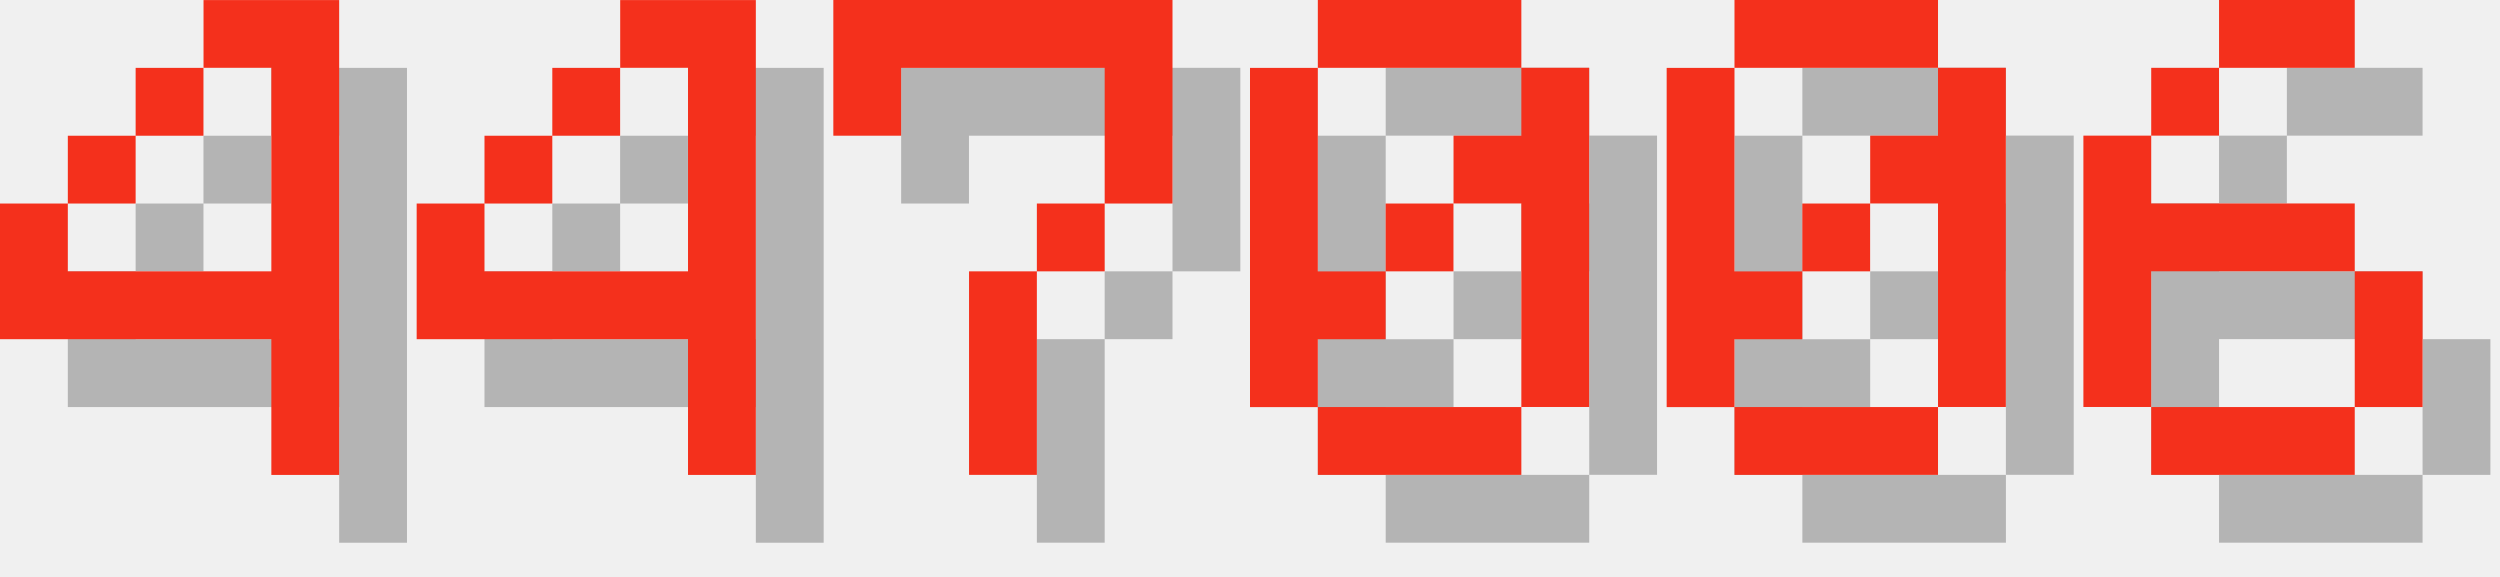
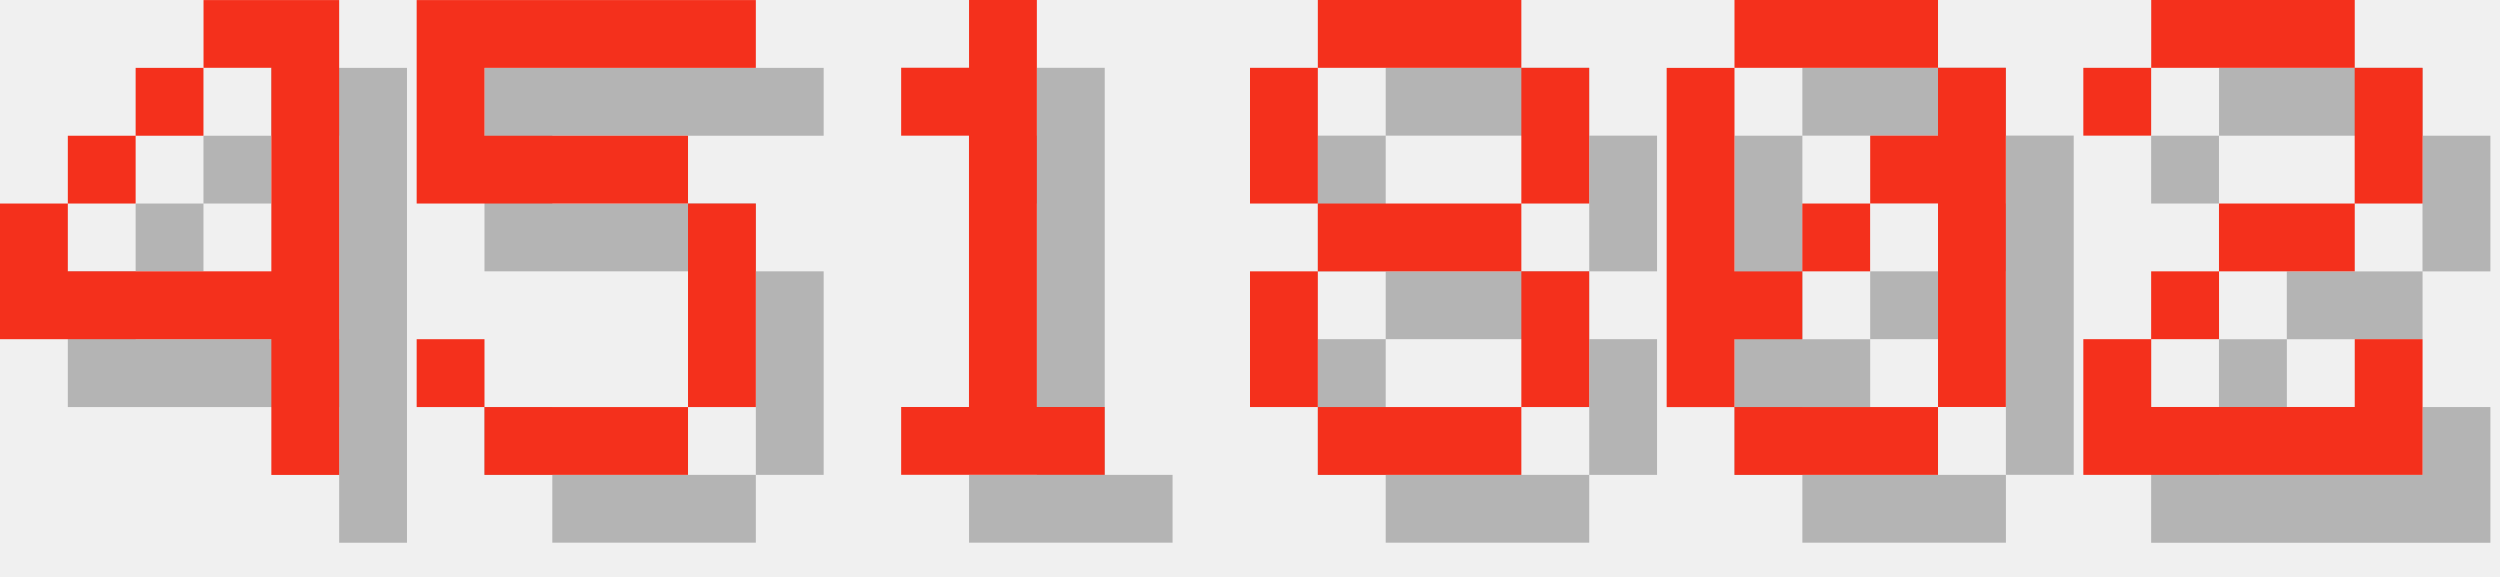
<svg xmlns="http://www.w3.org/2000/svg" version="1.1" width="156.0" height="36">
  <style>
        .text-foreground {
            fill: #F4301C;
        }
        .text-shadow {
            fill: #000000;
            fill-opacity: 0.25;
        }
    </style>
  <g class="digit" id="digit_4" transform="translate(0.0, 0), scale(4)">
    <path id="digit_4_shadow" class="text-shadow" d="m4.233 1.058v1.058h1.058v3.175h-3.175v-1.058h-1.058v2.117h4.233v2.117h1.058v-7.408h-2.117zm-2.117 3.175h1.058v-1.058h-1.058v1.058zm1.058-1.058h1.058v-1.058h-1.058v1.058z" fill-opacity=".5" style="paint-order:stroke fill markers" />
    <path id="digit_4_fg" class="text-foreground" d="m3.175 0v1.058h1.058v3.175h-3.175v-1.058h-1.058v2.117h4.233v2.117h1.058v-7.408h-2.117zm-2.117 3.175h1.058v-1.058h-1.058v1.058zm1.058-1.058h1.058v-1.058h-1.058v1.058z" fill="#fff" style="paint-order:stroke fill markers" />
  </g>
-   <g class="digit" id="digit_4" transform="translate(26.0, 0), scale(4)">
-     <path id="digit_4_shadow" class="text-shadow" d="m4.233 1.058v1.058h1.058v3.175h-3.175v-1.058h-1.058v2.117h4.233v2.117h1.058v-7.408h-2.117zm-2.117 3.175h1.058v-1.058h-1.058v1.058zm1.058-1.058h1.058v-1.058h-1.058v1.058z" fill-opacity=".5" style="paint-order:stroke fill markers" />
-     <path id="digit_4_fg" class="text-foreground" d="m3.175 0v1.058h1.058v3.175h-3.175v-1.058h-1.058v2.117h4.233v2.117h1.058v-7.408h-2.117zm-2.117 3.175h1.058v-1.058h-1.058v1.058zm1.058-1.058h1.058v-1.058h-1.058v1.058z" fill="#fff" style="paint-order:stroke fill markers" />
+   <g class="digit" id="digit_5" transform="translate(26.0, 0), scale(4)">
+     <path id="digit_5_shadow" class="text-shadow" d="m1.058 1.058v3.175h4.233v3.175h-3.175v-1.058h-1.058v1.058h1.058v1.058h3.175v-1.058h1.058v-3.175h-1.058v-1.058h-3.175v-1.058h4.233v-1.058h-5.292z" fill-opacity=".5" style="paint-order:stroke fill markers" />
+     <path id="digit_5_fg" class="text-foreground" d="m0 0v3.175h4.233v3.175h-3.175v-1.058h-1.058v1.058h1.058v1.058h3.175v-1.058h1.058v-3.175h-1.058v-1.058h-3.175v-1.058h4.233v-1.058h-5.292z" fill="#fff" style="paint-order:stroke fill markers" />
  </g>
-   <g class="digit" id="digit_7" transform="translate(52.0, 0), scale(4)">
-     <path id="digit_7_shadow" class="text-shadow" d="m1.058 1.058 2e-6 2.117h1.058v-1.058h3.175v1.058l2e-7 1.058h-1.058v1.058h-1.058l4e-7 3.175 1.058 1e-7v-3.175h1.058v-1.058h1.058l5e-7 -1.058v-2.117z" fill-opacity=".5" style="paint-order:stroke fill markers" />
-     <path id="digit_7_fg" class="text-foreground" d="m0 0 2e-6 2.117h1.058v-1.058h3.175v1.058l2e-7 1.058h-1.058v1.058h-1.058l4e-7 3.175 1.058 1e-7v-3.175h1.058v-1.058h1.058l5e-7 -1.058v-2.117z" fill="#fff" style="paint-order:stroke fill markers" />
+   <g class="digit" id="digit_1" transform="translate(52.0, 0), scale(4)">
+     <path id="digit_1_shadow" class="text-shadow" d="m2.117 2.117v1.058h1.058v4.233h-1.058v1.058h3.175v-1.058h-1.058v-6.35h-1.058v1.058h-1.058z" fill-opacity=".5" style="paint-order:stroke fill markers" />
+     <path id="digit_1_fg" class="text-foreground" d="m1.058 1.058v1.058h1.058v4.233h-1.058v1.058h3.175v-1.058h-1.058v-6.35h-1.058v1.058h-1.058z" fill="#fff" style="paint-order:stroke fill markers" />
  </g>
-   <g class="digit" id="digit_0" transform="translate(78.0, 0), scale(4)">
-     <path id="digit_0_shadow" class="text-shadow" d="m2.117 1.058v1.058h3.175v-1.058h-3.175zm3.175 1.058v1.058h-1.058v1.058h1.058v3.175h1.058v-5.292h-1.058zm0 5.292h-3.175v1.058h3.175v-1.058zm-3.175 0v-1.058h1.058v-1.058h-1.058v-3.175h-1.058v5.292h1.058zm1.058-2.117h1.058v-1.058h-1.058v1.058z" fill-opacity=".5" style="paint-order:stroke fill markers" />
-     <path id="digit_0_fg" class="text-foreground" d="m1.058 0v1.058h3.175v-1.058h-3.175zm3.175 1.058v1.058h-1.058v1.058h1.058v3.175h1.058v-5.292h-1.058zm0 5.292h-3.175v1.058h3.175v-1.058zm-3.175 0v-1.058h1.058v-1.058h-1.058v-3.175h-1.058v5.292h1.058zm1.058-2.117h1.058v-1.058h-1.058v1.058z" fill="#fff" style="paint-order:stroke fill markers" />
+   <g class="digit" id="digit_8" transform="translate(78.0, 0), scale(4)">
+     <path id="digit_8_shadow" class="text-shadow" d="m2.117 1.058v1.058h3.175v-1.058h-3.175zm3.175 1.058v2.117h1.058v-2.117h-1.058zm0 2.117h-3.175v1.058h3.175v-1.058zm0 1.058v2.117h1.058v-2.117h-1.058zm0 2.117h-3.175v1.058h3.175v-1.058zm-3.175 0v-2.117h-1.058v2.117h1.058zm0-3.175v-2.117h-1.058v2.117h1.058z" fill-opacity=".5" style="paint-order:stroke fill markers" />
+     <path id="digit_8_fg" class="text-foreground" d="m1.058 0v1.058h3.175v-1.058h-3.175zm3.175 1.058v2.117h1.058v-2.117h-1.058zm0 2.117h-3.175v1.058h3.175v-1.058zm0 1.058v2.117h1.058v-2.117h-1.058zm0 2.117h-3.175v1.058h3.175v-1.058zm-3.175 0v-2.117h-1.058v2.117h1.058zm0-3.175v-2.117h-1.058v2.117h1.058z" fill="#fff" style="paint-order:stroke fill markers" />
  </g>
  <g class="digit" id="digit_0" transform="translate(104.0, 0), scale(4)">
    <path id="digit_0_shadow" class="text-shadow" d="m2.117 1.058v1.058h3.175v-1.058h-3.175zm3.175 1.058v1.058h-1.058v1.058h1.058v3.175h1.058v-5.292h-1.058zm0 5.292h-3.175v1.058h3.175v-1.058zm-3.175 0v-1.058h1.058v-1.058h-1.058v-3.175h-1.058v5.292h1.058zm1.058-2.117h1.058v-1.058h-1.058v1.058z" fill-opacity=".5" style="paint-order:stroke fill markers" />
    <path id="digit_0_fg" class="text-foreground" d="m1.058 0v1.058h3.175v-1.058h-3.175zm3.175 1.058v1.058h-1.058v1.058h1.058v3.175h1.058v-5.292h-1.058zm0 5.292h-3.175v1.058h3.175v-1.058zm-3.175 0v-1.058h1.058v-1.058h-1.058v-3.175h-1.058v5.292h1.058zm1.058-2.117h1.058v-1.058h-1.058v1.058z" fill="#fff" style="paint-order:stroke fill markers" />
  </g>
-   <g class="digit" id="digit_6" transform="translate(130.0, 0), scale(4)">
-     <path id="digit_6_shadow" class="text-shadow" d="m3.175 1.058v1.058h2.117v-1.058h-2.117zm0 1.058h-1.058v1.058h1.058v-1.058zm-1.058 1.058h-1.058v4.233h1.058v-2.117h3.175v-1.058h-3.175v-1.058zm3.175 2.117v2.117h1.058v-2.117h-1.058zm0 2.117h-3.175v1.058h3.175v-1.058z" fill-opacity=".5" style="paint-order:stroke fill markers" />
-     <path id="digit_6_fg" class="text-foreground" d="m2.117 0v1.058h2.117v-1.058h-2.117zm0 1.058h-1.058v1.058h1.058v-1.058zm-1.058 1.058h-1.058v4.233h1.058v-2.117h3.175v-1.058h-3.175v-1.058zm3.175 2.117v2.117h1.058v-2.117h-1.058zm0 2.117h-3.175v1.058h3.175v-1.058z" fill="#fff" style="paint-order:stroke fill markers" />
+   <g class="digit" id="digit_2" transform="translate(130.0, 0), scale(4)">
+     <path id="digit_2_shadow" class="text-shadow" d="m1.058 2.117v1.058h1.058v-1.058h3.175v2.117h-2.117v1.058h-1.058v1.058h-1.058v2.117h5.292v-2.117h-1.058v1.058h-3.175v-1.058h1.058v-1.058h2.117v-1.058h1.058v-2.117h-1.058v-1.058h-3.175v1.058h-1.058z" fill-opacity=".5" style="paint-order:stroke fill markers" />
+     <path id="digit_2_fg" class="text-foreground" d="m0 1.058v1.058h1.058v-1.058h3.175v2.117h-2.117v1.058h-1.058v1.058h-1.058v2.117h5.292v-2.117h-1.058v1.058h-3.175v-1.058h1.058v-1.058h2.117v-1.058h1.058v-2.117h-1.058v-1.058h-3.175v1.058h-1.058z" fill="#fff" style="paint-order:stroke fill markers" />
  </g>
</svg>
